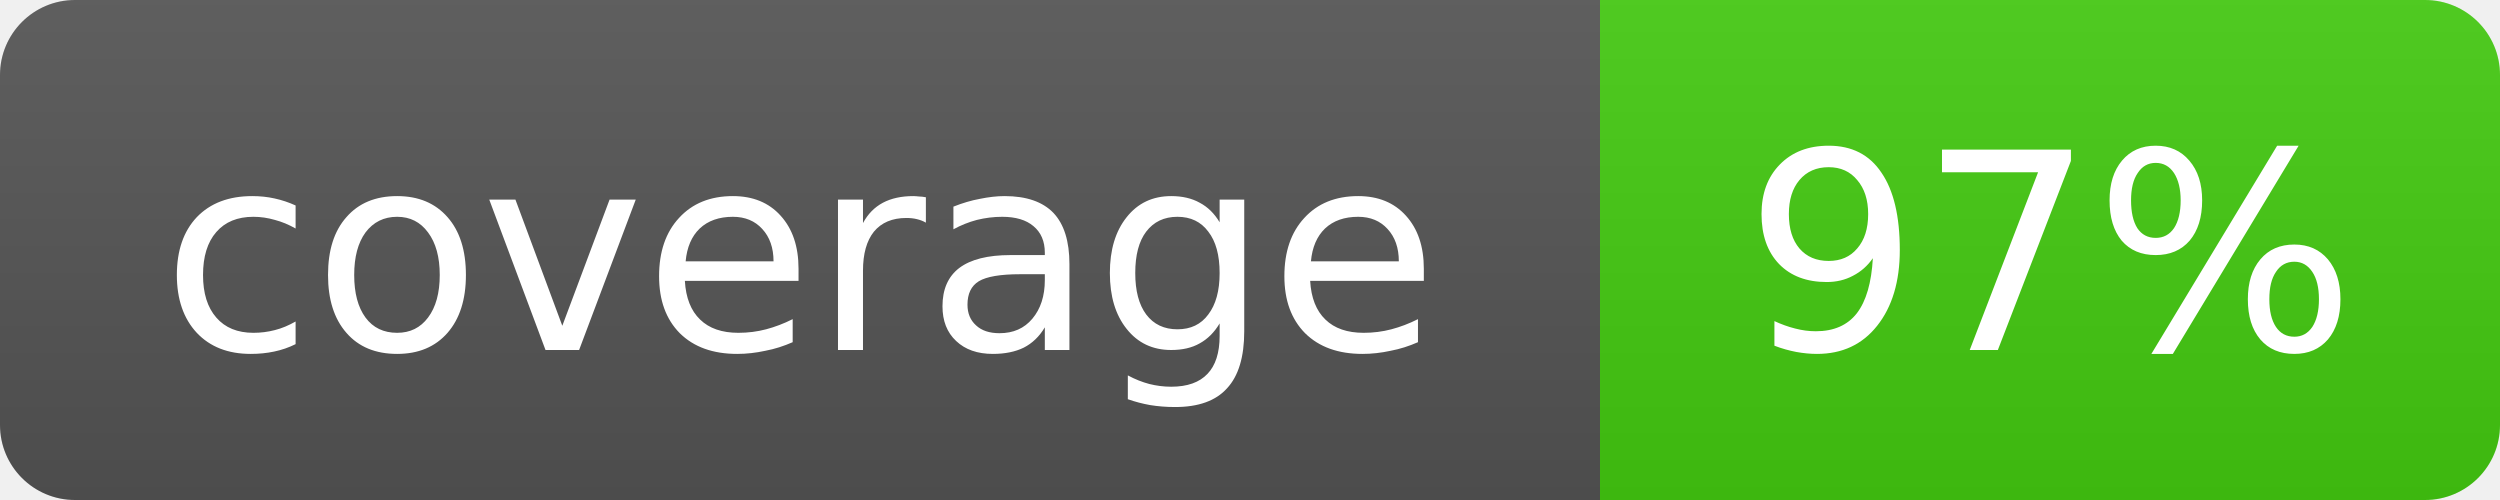
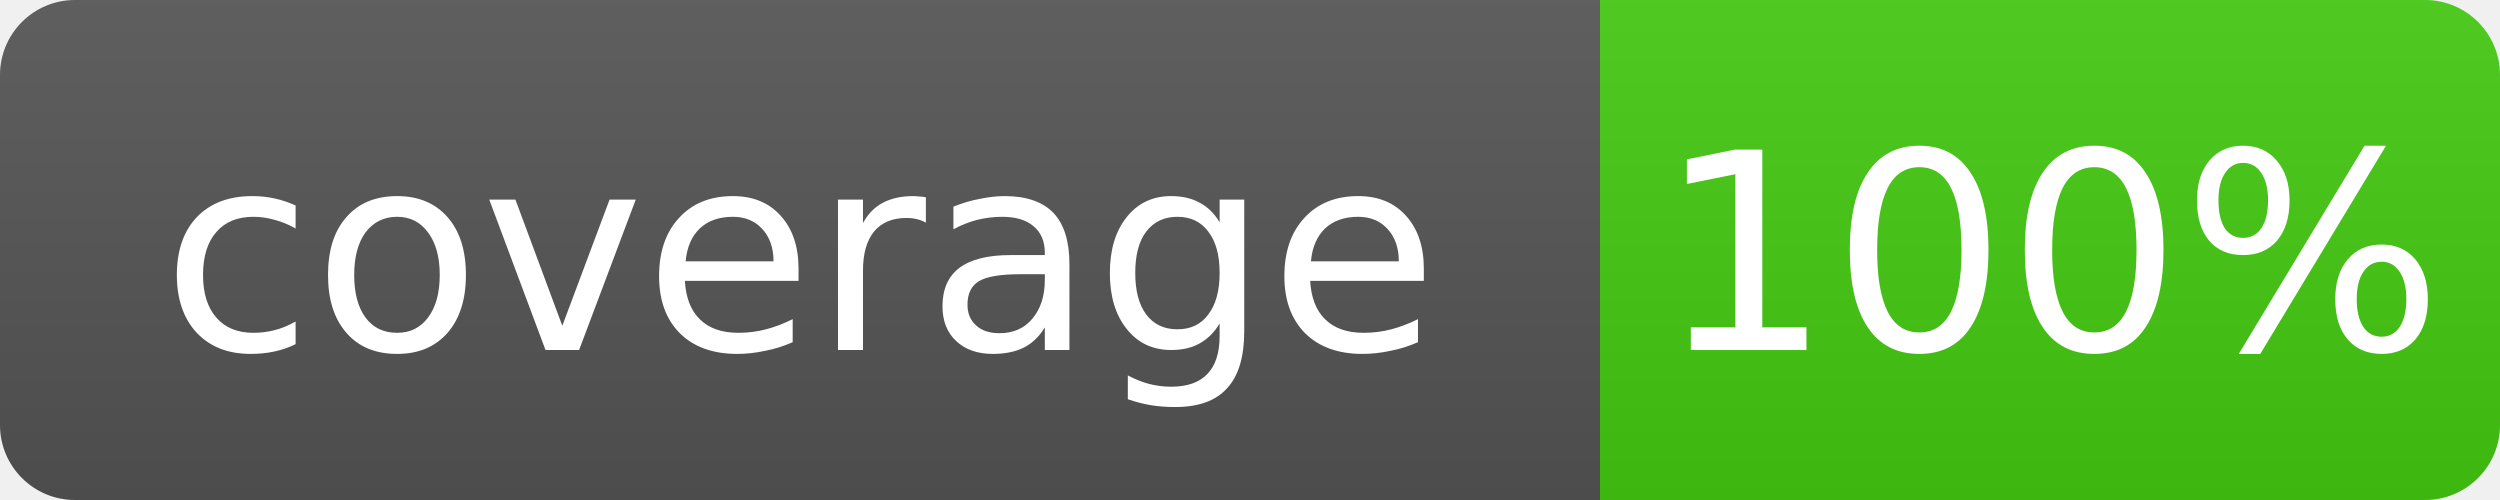
- <svg xmlns="http://www.w3.org/2000/svg" width="100" height="20" role="img" aria-label="coverage: 97%">
+ <svg xmlns="http://www.w3.org/2000/svg" width="100" height="20" role="img" aria-label="coverage: 100%">
  <linearGradient id="s" x2="0" y2="100%">
    <stop offset="0" stop-color="#bbb" stop-opacity=".1" />
    <stop offset="1" stop-opacity=".1" />
  </linearGradient>
  <clipPath id="r">
    <rect width="100" height="20" rx="3" fill="#fff" />
  </clipPath>
  <g clip-path="url(#r)">
    <rect width="64" height="20" fill="#555" />
    <rect x="64" width="36" height="20" fill="#4c1" />
    <rect width="100" height="20" fill="url(#s)" />
  </g>
  <g fill="#fff" text-anchor="middle" font-family="Verdana,Geneva,DejaVu Sans,sans-serif" font-size="11">
    <text x="32.0" y="14">coverage</text>
-     <text x="82.0" y="14">97%</text>
+     <text x="82.0" y="14">100%</text>
  </g>
</svg>
